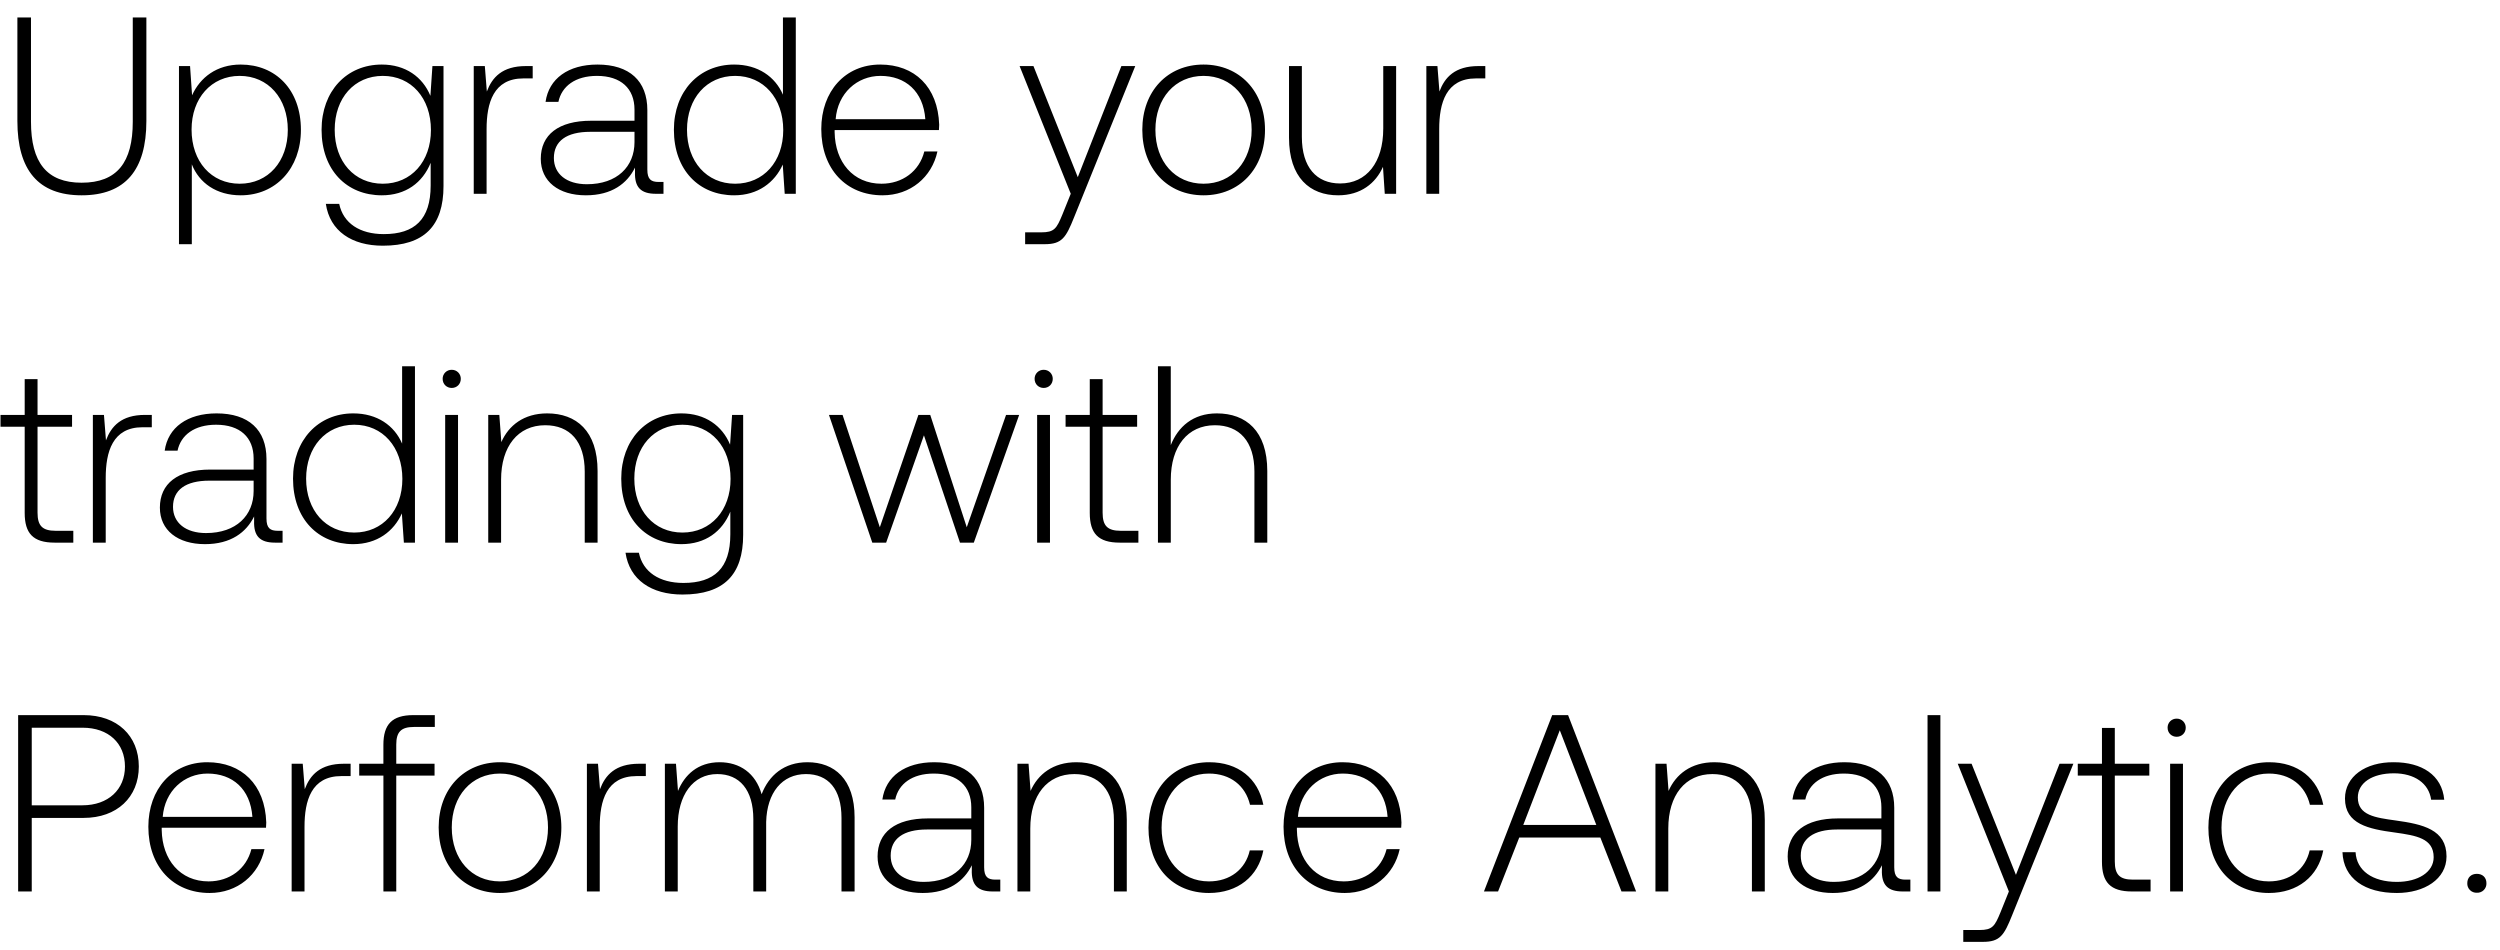
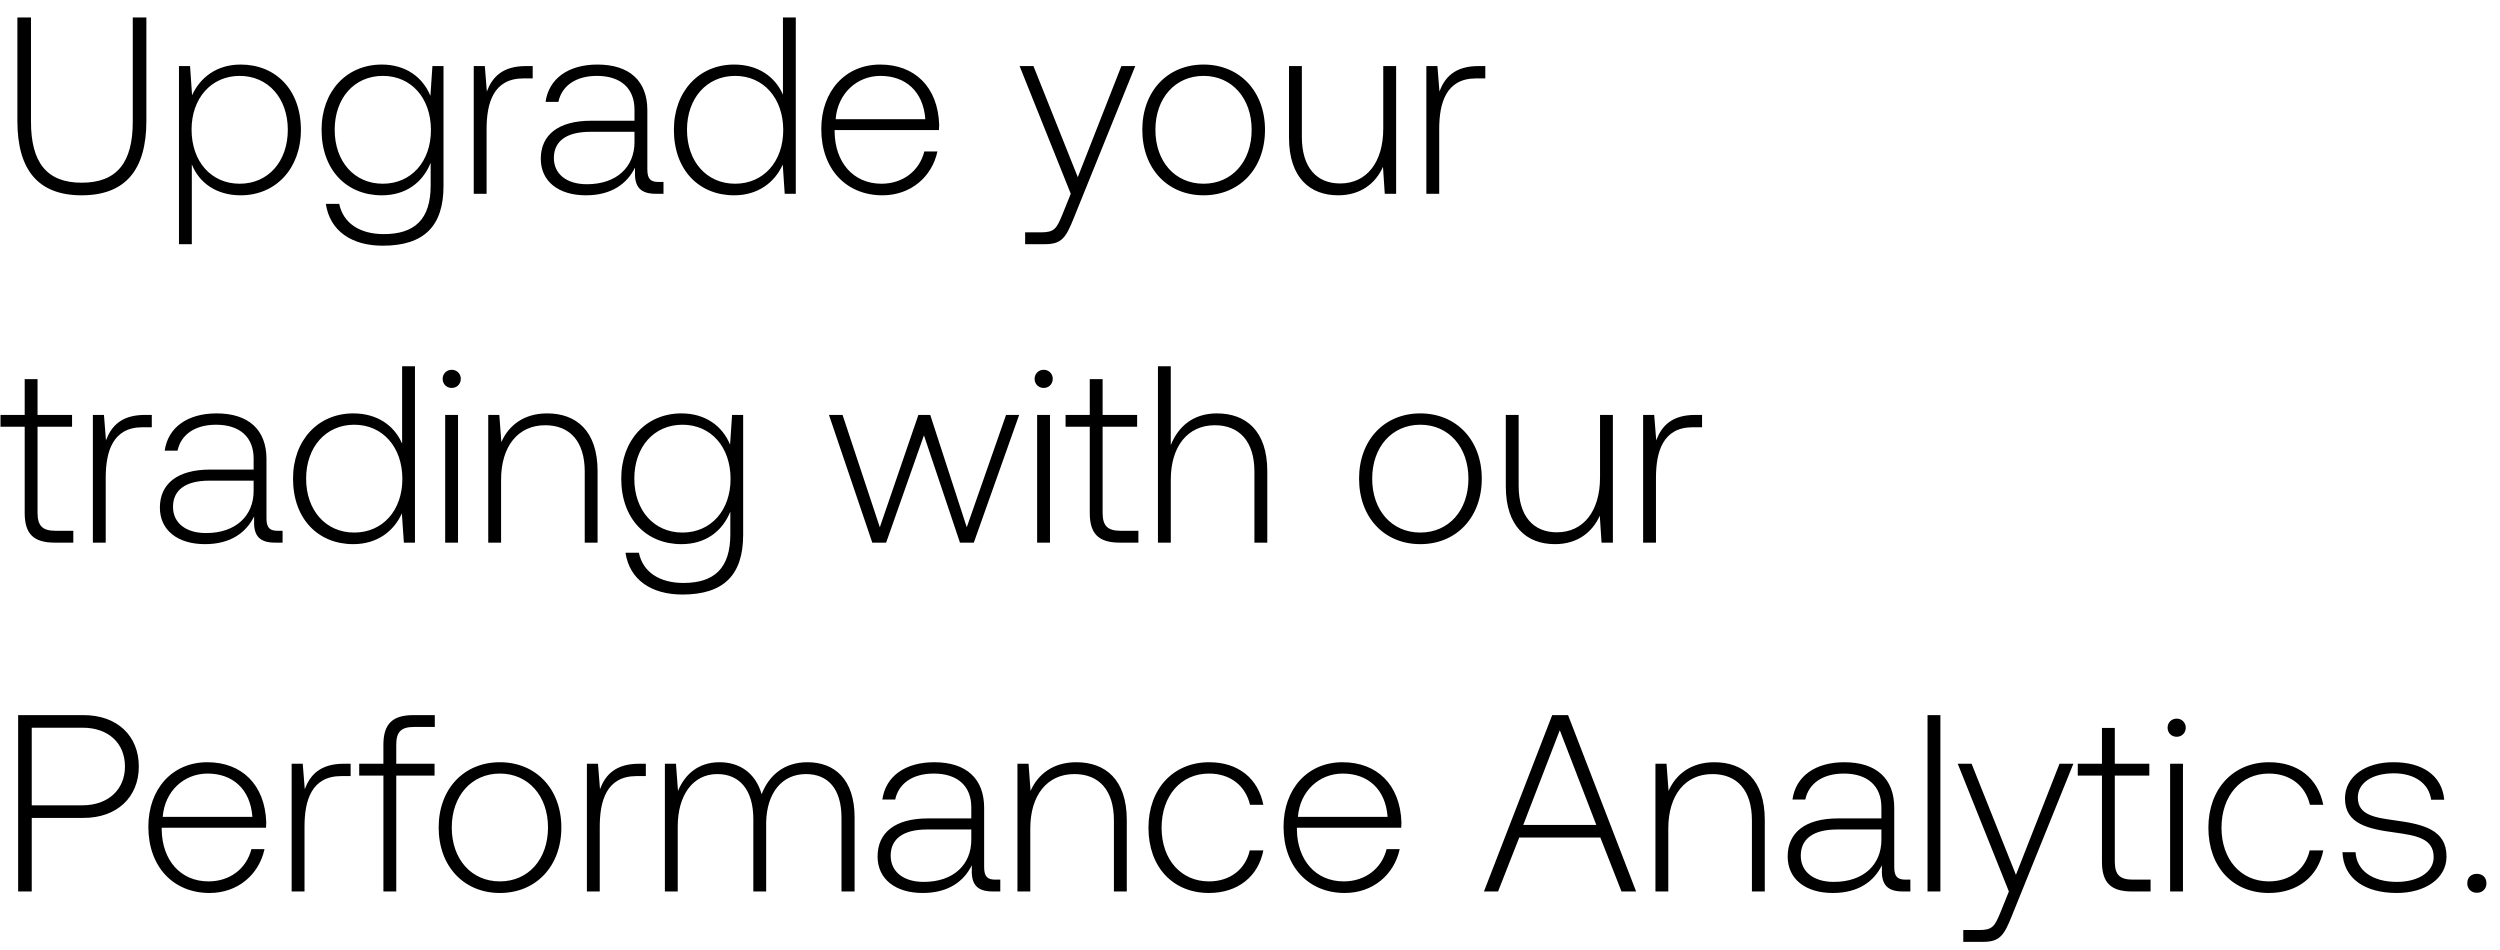
<svg xmlns="http://www.w3.org/2000/svg" width="129" height="49" viewBox="0 0 129 49" fill="none">
-   <path d="M.897 6.243c0 2.535 1.079 3.835 3.315 3.835 2.249 0 3.341-1.3 3.341-3.835V.9h-.702v5.382c0 2.093-.806 3.146-2.639 3.146-1.807 0-2.613-1.053-2.613-3.146V.9H.897v5.343zM12.42 3.331c-1.235 0-2.093.663-2.509 1.586l-.104-1.508h-.572V12.6h.663V8.479c.377.962 1.274 1.599 2.522 1.599 1.807 0 3.107-1.378 3.107-3.38 0-2.067-1.3-3.367-3.107-3.367zm-.052 6.149c-1.469 0-2.483-1.144-2.483-2.795 0-1.612 1.014-2.769 2.483-2.769 1.47 0 2.483 1.157 2.483 2.782 0 1.638-1.014 2.782-2.483 2.782zm9.84-4.537c-.402-.975-1.286-1.612-2.508-1.612-1.807 0-3.107 1.365-3.107 3.367 0 2.08 1.3 3.38 3.107 3.38 1.235 0 2.106-.65 2.522-1.677v1.17c0 1.755-.832 2.509-2.418 2.509-1.235 0-2.093-.559-2.301-1.56h-.69c.209 1.404 1.34 2.158 2.939 2.158 2.132 0 3.133-1.014 3.133-3.081V3.409h-.572l-.104 1.534zM19.753 9.48c-1.47 0-2.483-1.144-2.483-2.782 0-1.638 1.014-2.782 2.483-2.782s2.483 1.144 2.483 2.795c0 1.625-1.014 2.769-2.483 2.769zm7.383-6.071c-1.222 0-1.742.585-2.015 1.313l-.104-1.313h-.572V10h.663V6.659c0-1.339.351-2.613 1.898-2.613h.481v-.637h-.35zm6.852 5.98c-.39 0-.585-.13-.585-.637V5.684c0-1.508-.923-2.353-2.574-2.353-1.508 0-2.509.728-2.678 1.924h.663c.17-.806.871-1.339 1.99-1.339 1.234 0 1.936.65 1.936 1.742v.572h-2.236c-1.69 0-2.6.728-2.6 1.963 0 1.17.923 1.885 2.327 1.885 1.34 0 2.132-.611 2.535-1.43v.234c-.026.78.3 1.118 1.08 1.118h.39v-.611h-.248zM32.74 7.335c0 1.261-.897 2.171-2.457 2.171-1.053 0-1.703-.533-1.703-1.352 0-.871.65-1.352 1.872-1.352h2.288v.533zm7.662-2.444c-.403-.936-1.287-1.56-2.522-1.56-1.807 0-3.107 1.378-3.107 3.367 0 2.08 1.3 3.38 3.107 3.38 1.235 0 2.093-.663 2.51-1.586L40.491 10h.572V.9h-.663v3.991zm-2.47 4.589c-1.469 0-2.483-1.144-2.483-2.782 0-1.625 1.014-2.782 2.483-2.782 1.47 0 2.483 1.157 2.483 2.795 0 1.625-1.014 2.769-2.483 2.769zm7.605.598c1.443 0 2.548-.936 2.834-2.262h-.676c-.26 1.027-1.131 1.664-2.21 1.664-1.47 0-2.392-1.118-2.418-2.652v-.117h5.382c0-.091.013-.195.013-.273-.065-1.963-1.274-3.107-3.042-3.107-1.807 0-3.042 1.378-3.042 3.328 0 2.067 1.287 3.419 3.159 3.419zm-2.418-3.926c.104-1.339 1.105-2.236 2.314-2.236 1.287 0 2.21.793 2.314 2.236h-4.628zM55.25 10l-.429 1.066c-.299.728-.416.923-1.092.923h-.832v.611h1.014c.884 0 1.092-.338 1.508-1.378l3.16-7.813h-.716l-2.249 5.733-2.288-5.733h-.715L55.252 10zm6.852.078c1.86 0 3.172-1.378 3.172-3.38 0-1.989-1.313-3.367-3.172-3.367-1.859 0-3.159 1.378-3.159 3.367 0 2.002 1.3 3.38 3.16 3.38zm0-.598c-1.469 0-2.483-1.144-2.483-2.782 0-1.625 1.014-2.782 2.483-2.782 1.47 0 2.483 1.157 2.483 2.782 0 1.638-1.014 2.782-2.483 2.782zm9.273-2.834c0 1.729-.858 2.821-2.223 2.821-1.222 0-1.976-.832-1.976-2.405V3.409h-.663v3.692c0 2.067 1.08 2.977 2.535 2.977 1.17 0 1.938-.624 2.314-1.469L71.454 10h.586V3.409h-.664v3.237zm4.915-3.237c-1.222 0-1.742.585-2.015 1.313l-.104-1.313H73.6V10h.663V6.659c0-1.339.351-2.613 1.898-2.613h.481v-.637h-.35zM1.274 26.466c0 1.053.429 1.534 1.547 1.534h.962v-.611h-.91c-.689 0-.936-.26-.936-.936V22.02h1.781v-.611H1.937v-1.846h-.663v1.846H.026v.611h1.248v4.446zm6.209-5.057c-1.222 0-1.742.585-2.015 1.313l-.104-1.313h-.572V28h.663v-3.341c0-1.339.35-2.613 1.898-2.613h.48v-.637h-.35zm6.852 5.98c-.39 0-.585-.13-.585-.637v-3.068c0-1.508-.923-2.353-2.574-2.353-1.508 0-2.51.728-2.678 1.924h.663c.169-.806.87-1.339 1.989-1.339 1.235 0 1.937.65 1.937 1.742v.572H10.85c-1.69 0-2.6.728-2.6 1.963 0 1.17.923 1.885 2.327 1.885 1.339 0 2.132-.611 2.535-1.43v.234c-.026.78.299 1.118 1.079 1.118h.39v-.611h-.247zm-1.248-2.054c0 1.261-.897 2.171-2.457 2.171-1.053 0-1.703-.533-1.703-1.352 0-.871.65-1.352 1.872-1.352h2.288v.533zm7.662-2.444c-.403-.936-1.287-1.56-2.522-1.56-1.807 0-3.107 1.378-3.107 3.367 0 2.08 1.3 3.38 3.107 3.38 1.235 0 2.093-.663 2.509-1.586L20.84 28h.572v-9.1h-.663v3.991zm-2.47 4.589c-1.47 0-2.483-1.144-2.483-2.782 0-1.625 1.014-2.782 2.483-2.782s2.483 1.157 2.483 2.795c0 1.625-1.014 2.769-2.483 2.769zm5.03-7.462c.26 0 .468-.195.468-.468a.458.458 0 00-.468-.468.458.458 0 00-.468.468c0 .273.208.468.468.468zM22.971 28h.663v-6.591h-.663V28zm5.264-6.669c-1.209 0-1.989.624-2.366 1.482l-.104-1.404h-.572V28h.663v-3.25c0-1.716.871-2.808 2.275-2.808 1.274 0 2.041.832 2.041 2.392V28h.663v-3.692c0-2.08-1.105-2.977-2.6-2.977zm9.437 1.612c-.403-.975-1.287-1.612-2.51-1.612-1.806 0-3.106 1.365-3.106 3.367 0 2.08 1.3 3.38 3.107 3.38 1.235 0 2.106-.65 2.522-1.677v1.17c0 1.755-.833 2.509-2.419 2.509-1.234 0-2.093-.559-2.3-1.56h-.69c.208 1.404 1.34 2.158 2.938 2.158 2.133 0 3.133-1.014 3.133-3.081v-6.188h-.572l-.103 1.534zm-2.457 4.537c-1.47 0-2.484-1.144-2.484-2.782 0-1.638 1.014-2.782 2.483-2.782 1.47 0 2.483 1.144 2.483 2.795 0 1.625-1.014 2.769-2.483 2.769zm9.795.52h.715l1.95-5.538L49.534 28h.715l2.34-6.591h-.676l-2.028 5.798L48 21.409h-.611l-1.99 5.798-1.923-5.798h-.702L45.01 28zm8.844-7.982c.26 0 .468-.195.468-.468a.458.458 0 00-.468-.468.458.458 0 00-.468.468c0 .273.208.468.468.468zM53.516 28h.663v-6.591h-.663V28zm2.716-1.534c0 1.053.429 1.534 1.547 1.534h.962v-.611h-.91c-.689 0-.936-.26-.936-.936V22.02h1.781v-.611h-1.781v-1.846h-.663v1.846h-1.248v.611h1.248v4.446zm6.56-5.135c-1.235 0-2.002.689-2.38 1.638V18.9h-.662V28h.663v-3.25c0-1.716.87-2.808 2.275-2.808 1.26 0 2.04.832 2.04 2.392V28h.664v-3.692c0-2.08-1.105-2.977-2.6-2.977zM.936 46h.702v-3.796h2.678c1.716 0 2.847-1.066 2.847-2.652S6.045 36.9 4.316 36.9H.936V46zm3.328-8.45c1.339 0 2.184.806 2.184 2.002 0 1.183-.858 2.002-2.197 2.002H1.638V37.55h2.626zm6.55 8.528c1.443 0 2.548-.936 2.834-2.262h-.676c-.26 1.027-1.13 1.664-2.21 1.664-1.469 0-2.392-1.118-2.418-2.652v-.117h5.382c0-.091.013-.195.013-.273-.065-1.963-1.274-3.107-3.042-3.107-1.807 0-3.042 1.378-3.042 3.328 0 2.067 1.287 3.419 3.16 3.419zm-2.418-3.926c.104-1.339 1.105-2.236 2.314-2.236 1.287 0 2.21.793 2.314 2.236H8.396zm9.345-2.743c-1.223 0-1.742.585-2.015 1.313l-.105-1.313h-.572V46h.664v-3.341c0-1.339.35-2.613 1.897-2.613h.482v-.637h-.351zm.795.611h1.248V46h.663v-5.98h1.976v-.611h-1.976v-.988c0-.65.247-.91.91-.91h1.079V36.9H21.33c-1.105 0-1.547.481-1.547 1.534v.975h-1.248v.611zm7.258 6.058c1.86 0 3.172-1.378 3.172-3.38 0-1.989-1.313-3.367-3.172-3.367-1.858 0-3.159 1.378-3.159 3.367 0 2.002 1.3 3.38 3.16 3.38zm0-.598c-1.468 0-2.483-1.144-2.483-2.782 0-1.625 1.015-2.782 2.483-2.782 1.47 0 2.483 1.157 2.483 2.782 0 1.638-1.014 2.782-2.483 2.782zm7.18-6.071c-1.221 0-1.741.585-2.014 1.313l-.104-1.313h-.572V46h.663v-3.341c0-1.339.35-2.613 1.898-2.613h.48v-.637h-.35zm8.692-.078c-1.209 0-1.989.676-2.366 1.651-.312-1.092-1.13-1.651-2.17-1.651-1.132 0-1.808.663-2.146 1.482l-.104-1.404h-.572V46h.663v-3.354c0-1.612.78-2.704 2.041-2.704 1.144 0 1.86.806 1.86 2.327V46h.662v-3.588c.04-1.508.82-2.47 2.054-2.47 1.144 0 1.833.767 1.833 2.262V46h.676v-3.822c0-1.989-1.053-2.847-2.43-2.847zm9.701 6.058c-.39 0-.585-.13-.585-.637v-3.068c0-1.508-.923-2.353-2.574-2.353-1.508 0-2.509.728-2.678 1.924h.663c.17-.806.871-1.339 1.99-1.339 1.234 0 1.936.65 1.936 1.742v.572h-2.236c-1.69 0-2.6.728-2.6 1.963 0 1.17.923 1.885 2.327 1.885 1.34 0 2.132-.611 2.535-1.43v.234c-.026.78.3 1.118 1.08 1.118h.39v-.611h-.248zm-1.248-2.054c0 1.261-.897 2.171-2.457 2.171-1.053 0-1.703-.533-1.703-1.352 0-.871.65-1.352 1.872-1.352h2.288v.533zm5.424-4.004c-1.21 0-1.99.624-2.366 1.482l-.104-1.404H52.5V46h.663v-3.25c0-1.716.87-2.808 2.275-2.808 1.274 0 2.04.832 2.04 2.392V46h.664v-3.692c0-2.08-1.105-2.977-2.6-2.977zm6.839 6.747c1.495 0 2.548-.858 2.807-2.197h-.701c-.222.975-1.014 1.599-2.106 1.599-1.444 0-2.444-1.131-2.444-2.769 0-1.638.987-2.795 2.444-2.795 1.105 0 1.884.624 2.119 1.612h.688c-.272-1.365-1.3-2.197-2.794-2.197-1.86 0-3.134 1.378-3.134 3.38 0 2.028 1.261 3.367 3.12 3.367zm7.008 0c1.443 0 2.548-.936 2.834-2.262h-.676c-.26 1.027-1.13 1.664-2.21 1.664-1.469 0-2.392-1.118-2.418-2.652v-.117h5.382c0-.091.013-.195.013-.273-.065-1.963-1.274-3.107-3.042-3.107-1.807 0-3.042 1.378-3.042 3.328 0 2.067 1.287 3.419 3.16 3.419zm-2.418-3.926c.104-1.339 1.105-2.236 2.314-2.236 1.287 0 2.21.793 2.314 2.236h-4.628zM77.3 46l1.092-2.782h4.186L83.669 46h.754l-3.51-9.1h-.82L76.572 46h.728zm3.185-8.32l1.885 4.888h-3.77l1.885-4.888zm7.978 1.651c-1.21 0-1.99.624-2.366 1.482l-.104-1.404h-.572V46h.663v-3.25c0-1.716.87-2.808 2.275-2.808 1.274 0 2.04.832 2.04 2.392V46h.664v-3.692c0-2.08-1.105-2.977-2.6-2.977zm9.865 6.058c-.39 0-.585-.13-.585-.637v-3.068c0-1.508-.923-2.353-2.574-2.353-1.508 0-2.509.728-2.678 1.924h.663c.169-.806.871-1.339 1.989-1.339 1.235 0 1.937.65 1.937 1.742v.572h-2.236c-1.69 0-2.6.728-2.6 1.963 0 1.17.923 1.885 2.327 1.885 1.339 0 2.132-.611 2.535-1.43v.234c-.026.78.299 1.118 1.079 1.118h.39v-.611h-.247zm-1.248-2.054c0 1.261-.897 2.171-2.457 2.171-1.053 0-1.703-.533-1.703-1.352 0-.871.65-1.352 1.872-1.352h2.288v.533zM99.461 46h.663v-9.1h-.663V46zm4.197 0l-.429 1.066c-.299.728-.416.923-1.092.923h-.832v.611h1.014c.884 0 1.092-.338 1.508-1.378l3.159-7.813h-.715l-2.249 5.733-2.288-5.733h-.715L103.658 46zm4.803-1.534c0 1.053.429 1.534 1.547 1.534h.962v-.611h-.91c-.689 0-.936-.26-.936-.936V40.02h1.781v-.611h-1.781v-1.846h-.663v1.846h-1.248v.611h1.248v4.446zm3.855-6.448c.26 0 .468-.195.468-.468a.458.458 0 00-.468-.468.458.458 0 00-.468.468c0 .273.208.468.468.468zM111.978 46h.663v-6.591h-.663V46zm5.095.078c1.495 0 2.548-.858 2.808-2.197h-.702c-.221.975-1.014 1.599-2.106 1.599-1.443 0-2.444-1.131-2.444-2.769 0-1.638.988-2.795 2.444-2.795 1.105 0 1.885.624 2.119 1.612h.689c-.273-1.365-1.3-2.197-2.795-2.197-1.859 0-3.133 1.378-3.133 3.38 0 2.028 1.261 3.367 3.12 3.367zm3.798-2.106c.052 1.365 1.157 2.106 2.808 2.106 1.417 0 2.561-.715 2.561-1.885 0-1.391-1.222-1.664-2.639-1.859-1.027-.143-1.937-.26-1.937-1.183 0-.754.741-1.248 1.859-1.248 1.053 0 1.807.507 1.924 1.365h.676c-.117-1.287-1.17-1.937-2.6-1.937-1.469-.013-2.522.741-2.522 1.872 0 1.326 1.222 1.573 2.574 1.755 1.105.156 2.002.299 2.002 1.274 0 .78-.819 1.274-1.898 1.274-1.261 0-2.08-.585-2.132-1.534h-.676zm6.441 1.599a.47.47 0 00.494.494.47.47 0 00.494-.494c0-.299-.208-.481-.494-.481-.286 0-.494.182-.494.481z" fill="#000" />
+   <path d="M.897 6.243c0 2.535 1.079 3.835 3.315 3.835 2.249 0 3.341-1.3 3.341-3.835V.9h-.702v5.382c0 2.093-.806 3.146-2.639 3.146-1.807 0-2.613-1.053-2.613-3.146V.9H.897v5.343zM12.42 3.331c-1.235 0-2.093.663-2.509 1.586l-.104-1.508h-.572V12.6h.663V8.479c.377.962 1.274 1.599 2.522 1.599 1.807 0 3.107-1.378 3.107-3.38 0-2.067-1.3-3.367-3.107-3.367zm-.052 6.149c-1.469 0-2.483-1.144-2.483-2.795 0-1.612 1.014-2.769 2.483-2.769 1.47 0 2.483 1.157 2.483 2.782 0 1.638-1.014 2.782-2.483 2.782zm9.84-4.537c-.402-.975-1.286-1.612-2.508-1.612-1.807 0-3.107 1.365-3.107 3.367 0 2.08 1.3 3.38 3.107 3.38 1.235 0 2.106-.65 2.522-1.677v1.17c0 1.755-.832 2.509-2.418 2.509-1.235 0-2.093-.559-2.301-1.56h-.69c.209 1.404 1.34 2.158 2.939 2.158 2.132 0 3.133-1.014 3.133-3.081V3.409h-.572l-.104 1.534zM19.753 9.48c-1.47 0-2.483-1.144-2.483-2.782 0-1.638 1.014-2.782 2.483-2.782s2.483 1.144 2.483 2.795c0 1.625-1.014 2.769-2.483 2.769zm7.383-6.071c-1.222 0-1.742.585-2.015 1.313l-.104-1.313h-.572V10h.663V6.659c0-1.339.351-2.613 1.898-2.613h.481v-.637h-.35zm6.852 5.98c-.39 0-.585-.13-.585-.637V5.684c0-1.508-.923-2.353-2.574-2.353-1.508 0-2.509.728-2.678 1.924h.663c.17-.806.871-1.339 1.99-1.339 1.234 0 1.936.65 1.936 1.742v.572h-2.236c-1.69 0-2.6.728-2.6 1.963 0 1.17.923 1.885 2.327 1.885 1.34 0 2.132-.611 2.535-1.43v.234c-.026.78.3 1.118 1.08 1.118h.39v-.611h-.248zM32.74 7.335c0 1.261-.897 2.171-2.457 2.171-1.053 0-1.703-.533-1.703-1.352 0-.871.65-1.352 1.872-1.352h2.288v.533zm7.662-2.444c-.403-.936-1.287-1.56-2.522-1.56-1.807 0-3.107 1.378-3.107 3.367 0 2.08 1.3 3.38 3.107 3.38 1.235 0 2.093-.663 2.51-1.586L40.491 10h.572V.9h-.663v3.991zm-2.47 4.589c-1.469 0-2.483-1.144-2.483-2.782 0-1.625 1.014-2.782 2.483-2.782 1.47 0 2.483 1.157 2.483 2.795 0 1.625-1.014 2.769-2.483 2.769zm7.605.598c1.443 0 2.548-.936 2.834-2.262h-.676c-.26 1.027-1.131 1.664-2.21 1.664-1.47 0-2.392-1.118-2.418-2.652v-.117h5.382c0-.091.013-.195.013-.273-.065-1.963-1.274-3.107-3.042-3.107-1.807 0-3.042 1.378-3.042 3.328 0 2.067 1.287 3.419 3.159 3.419zm-2.418-3.926c.104-1.339 1.105-2.236 2.314-2.236 1.287 0 2.21.793 2.314 2.236h-4.628zM55.25 10l-.429 1.066c-.299.728-.416.923-1.092.923h-.832v.611h1.014c.884 0 1.092-.338 1.508-1.378l3.16-7.813h-.716l-2.249 5.733-2.288-5.733h-.715L55.252 10zm6.852.078c1.86 0 3.172-1.378 3.172-3.38 0-1.989-1.313-3.367-3.172-3.367-1.859 0-3.159 1.378-3.159 3.367 0 2.002 1.3 3.38 3.16 3.38zm0-.598c-1.469 0-2.483-1.144-2.483-2.782 0-1.625 1.014-2.782 2.483-2.782 1.47 0 2.483 1.157 2.483 2.782 0 1.638-1.014 2.782-2.483 2.782zm9.273-2.834c0 1.729-.858 2.821-2.223 2.821-1.222 0-1.976-.832-1.976-2.405V3.409h-.663v3.692c0 2.067 1.08 2.977 2.535 2.977 1.17 0 1.938-.624 2.314-1.469L71.454 10h.586V3.409h-.664v3.237zm4.915-3.237c-1.222 0-1.742.585-2.015 1.313l-.104-1.313H73.6V10h.663V6.659c0-1.339.351-2.613 1.898-2.613h.481v-.637h-.35zM1.274 26.466c0 1.053.429 1.534 1.547 1.534h.962v-.611h-.91c-.689 0-.936-.26-.936-.936V22.02h1.781v-.611H1.937v-1.846h-.663v1.846H.026v.611h1.248v4.446zm6.209-5.057c-1.222 0-1.742.585-2.015 1.313l-.104-1.313h-.572V28h.663v-3.341c0-1.339.35-2.613 1.898-2.613h.48v-.637h-.35zm6.852 5.98c-.39 0-.585-.13-.585-.637v-3.068c0-1.508-.923-2.353-2.574-2.353-1.508 0-2.51.728-2.678 1.924h.663c.169-.806.87-1.339 1.989-1.339 1.235 0 1.937.65 1.937 1.742v.572H10.85c-1.69 0-2.6.728-2.6 1.963 0 1.17.923 1.885 2.327 1.885 1.339 0 2.132-.611 2.535-1.43v.234c-.026.78.299 1.118 1.079 1.118h.39v-.611h-.247zm-1.248-2.054c0 1.261-.897 2.171-2.457 2.171-1.053 0-1.703-.533-1.703-1.352 0-.871.65-1.352 1.872-1.352h2.288v.533zm7.662-2.444c-.403-.936-1.287-1.56-2.522-1.56-1.807 0-3.107 1.378-3.107 3.367 0 2.08 1.3 3.38 3.107 3.38 1.235 0 2.093-.663 2.509-1.586L20.84 28h.572v-9.1h-.663v3.991zm-2.47 4.589c-1.47 0-2.483-1.144-2.483-2.782 0-1.625 1.014-2.782 2.483-2.782s2.483 1.157 2.483 2.795c0 1.625-1.014 2.769-2.483 2.769zm5.03-7.462c.26 0 .468-.195.468-.468a.458.458 0 00-.468-.468.458.458 0 00-.468.468c0 .273.208.468.468.468zM22.971 28h.663v-6.591h-.663V28zm5.264-6.669c-1.209 0-1.989.624-2.366 1.482l-.104-1.404h-.572V28h.663v-3.25c0-1.716.871-2.808 2.275-2.808 1.274 0 2.041.832 2.041 2.392V28h.663v-3.692c0-2.08-1.105-2.977-2.6-2.977zm9.437 1.612c-.403-.975-1.287-1.612-2.51-1.612-1.806 0-3.106 1.365-3.106 3.367 0 2.08 1.3 3.38 3.107 3.38 1.235 0 2.106-.65 2.522-1.677v1.17c0 1.755-.833 2.509-2.419 2.509-1.234 0-2.093-.559-2.3-1.56h-.69c.208 1.404 1.34 2.158 2.938 2.158 2.133 0 3.133-1.014 3.133-3.081v-6.188h-.572l-.103 1.534zm-2.457 4.537c-1.47 0-2.484-1.144-2.484-2.782 0-1.638 1.014-2.782 2.483-2.782 1.47 0 2.483 1.144 2.483 2.795 0 1.625-1.014 2.769-2.483 2.769zm9.795.52h.715l1.95-5.538L49.534 28h.715l2.34-6.591h-.676l-2.028 5.798L48 21.409h-.611l-1.99 5.798-1.923-5.798h-.702L45.01 28zm8.844-7.982c.26 0 .468-.195.468-.468a.458.458 0 00-.468-.468.458.458 0 00-.468.468c0 .273.208.468.468.468zM53.516 28h.663v-6.591h-.663V28zm2.716-1.534c0 1.053.429 1.534 1.547 1.534h.962v-.611h-.91c-.689 0-.936-.26-.936-.936V22.02h1.781v-.611h-1.781v-1.846h-.663v1.846h-1.248v.611h1.248v4.446zm6.56-5.135c-1.235 0-2.002.689-2.38 1.638V18.9h-.662V28h.663v-3.25c0-1.716.87-2.808 2.275-2.808 1.26 0 2.04.832 2.04 2.392V28h.664v-3.692c0-2.08-1.105-2.977-2.6-2.977zm10.496 6.747c1.859 0 3.172-1.378 3.172-3.38 0-1.989-1.313-3.367-3.172-3.367-1.86 0-3.16 1.378-3.16 3.367 0 2.002 1.3 3.38 3.16 3.38zm0-.598c-1.47 0-2.483-1.144-2.483-2.782 0-1.625 1.014-2.782 2.483-2.782s2.483 1.157 2.483 2.782c0 1.638-1.014 2.782-2.483 2.782zm9.273-2.834c0 1.729-.858 2.821-2.223 2.821-1.222 0-1.976-.832-1.976-2.405v-3.653H77.7v3.692c0 2.067 1.08 2.977 2.535 2.977 1.17 0 1.937-.624 2.314-1.469L82.64 28h.585v-6.591h-.663v3.237zm4.915-3.237c-1.222 0-1.742.585-2.015 1.313l-.104-1.313h-.572V28h.663v-3.341c0-1.339.35-2.613 1.898-2.613h.48v-.637h-.35zM.936 46h.702v-3.796h2.678c1.716 0 2.847-1.066 2.847-2.652S6.045 36.9 4.316 36.9H.936V46zm3.328-8.45c1.339 0 2.184.806 2.184 2.002 0 1.183-.858 2.002-2.197 2.002H1.638V37.55h2.626zm6.55 8.528c1.443 0 2.548-.936 2.834-2.262h-.676c-.26 1.027-1.13 1.664-2.21 1.664-1.469 0-2.392-1.118-2.418-2.652v-.117h5.382c0-.091.013-.195.013-.273-.065-1.963-1.274-3.107-3.042-3.107-1.807 0-3.042 1.378-3.042 3.328 0 2.067 1.287 3.419 3.16 3.419zm-2.418-3.926c.104-1.339 1.105-2.236 2.314-2.236 1.287 0 2.21.793 2.314 2.236H8.396zm9.345-2.743c-1.223 0-1.742.585-2.015 1.313l-.105-1.313h-.572V46h.664v-3.341c0-1.339.35-2.613 1.897-2.613h.482v-.637h-.351zm.795.611h1.248V46h.663v-5.98h1.976v-.611h-1.976v-.988c0-.65.247-.91.91-.91h1.079V36.9H21.33c-1.105 0-1.547.481-1.547 1.534v.975h-1.248v.611zm7.258 6.058c1.86 0 3.172-1.378 3.172-3.38 0-1.989-1.313-3.367-3.172-3.367-1.858 0-3.159 1.378-3.159 3.367 0 2.002 1.3 3.38 3.16 3.38zm0-.598c-1.468 0-2.483-1.144-2.483-2.782 0-1.625 1.015-2.782 2.483-2.782 1.47 0 2.483 1.157 2.483 2.782 0 1.638-1.014 2.782-2.483 2.782zm7.18-6.071c-1.221 0-1.741.585-2.014 1.313l-.104-1.313h-.572V46h.663v-3.341c0-1.339.35-2.613 1.898-2.613h.48v-.637h-.35zm8.692-.078c-1.209 0-1.989.676-2.366 1.651-.312-1.092-1.13-1.651-2.17-1.651-1.132 0-1.808.663-2.146 1.482l-.104-1.404h-.572V46h.663v-3.354c0-1.612.78-2.704 2.041-2.704 1.144 0 1.86.806 1.86 2.327V46h.662v-3.588c.04-1.508.82-2.47 2.054-2.47 1.144 0 1.833.767 1.833 2.262V46h.676v-3.822c0-1.989-1.053-2.847-2.43-2.847zm9.701 6.058c-.39 0-.585-.13-.585-.637v-3.068c0-1.508-.923-2.353-2.574-2.353-1.508 0-2.509.728-2.678 1.924h.663c.17-.806.871-1.339 1.99-1.339 1.234 0 1.936.65 1.936 1.742v.572h-2.236c-1.69 0-2.6.728-2.6 1.963 0 1.17.923 1.885 2.327 1.885 1.34 0 2.132-.611 2.535-1.43v.234c-.026.78.3 1.118 1.08 1.118h.39v-.611h-.248zm-1.248-2.054c0 1.261-.897 2.171-2.457 2.171-1.053 0-1.703-.533-1.703-1.352 0-.871.65-1.352 1.872-1.352h2.288v.533zm5.424-4.004c-1.21 0-1.99.624-2.366 1.482l-.104-1.404H52.5V46h.663v-3.25c0-1.716.87-2.808 2.275-2.808 1.274 0 2.04.832 2.04 2.392V46h.664v-3.692c0-2.08-1.105-2.977-2.6-2.977zm6.839 6.747c1.495 0 2.548-.858 2.807-2.197h-.701c-.222.975-1.014 1.599-2.106 1.599-1.444 0-2.444-1.131-2.444-2.769 0-1.638.987-2.795 2.444-2.795 1.105 0 1.884.624 2.119 1.612h.688c-.272-1.365-1.3-2.197-2.794-2.197-1.86 0-3.134 1.378-3.134 3.38 0 2.028 1.261 3.367 3.12 3.367zm7.008 0c1.443 0 2.548-.936 2.834-2.262h-.676c-.26 1.027-1.13 1.664-2.21 1.664-1.469 0-2.392-1.118-2.418-2.652v-.117h5.382c0-.091.013-.195.013-.273-.065-1.963-1.274-3.107-3.042-3.107-1.807 0-3.042 1.378-3.042 3.328 0 2.067 1.287 3.419 3.16 3.419zm-2.418-3.926c.104-1.339 1.105-2.236 2.314-2.236 1.287 0 2.21.793 2.314 2.236h-4.628zM77.3 46l1.092-2.782h4.186L83.669 46h.754l-3.51-9.1h-.82L76.572 46h.728zm3.185-8.32l1.885 4.888h-3.77l1.885-4.888zm7.978 1.651c-1.21 0-1.99.624-2.366 1.482l-.104-1.404h-.572V46h.663v-3.25c0-1.716.87-2.808 2.275-2.808 1.274 0 2.04.832 2.04 2.392V46h.664v-3.692c0-2.08-1.105-2.977-2.6-2.977zm9.865 6.058c-.39 0-.585-.13-.585-.637v-3.068c0-1.508-.923-2.353-2.574-2.353-1.508 0-2.509.728-2.678 1.924h.663c.169-.806.871-1.339 1.989-1.339 1.235 0 1.937.65 1.937 1.742v.572h-2.236c-1.69 0-2.6.728-2.6 1.963 0 1.17.923 1.885 2.327 1.885 1.339 0 2.132-.611 2.535-1.43v.234c-.026.78.299 1.118 1.079 1.118h.39v-.611h-.247zm-1.248-2.054c0 1.261-.897 2.171-2.457 2.171-1.053 0-1.703-.533-1.703-1.352 0-.871.65-1.352 1.872-1.352h2.288v.533zM99.461 46h.663v-9.1h-.663V46zm4.197 0l-.429 1.066c-.299.728-.416.923-1.092.923h-.832v.611h1.014c.884 0 1.092-.338 1.508-1.378l3.159-7.813h-.715l-2.249 5.733-2.288-5.733h-.715L103.658 46zm4.803-1.534c0 1.053.429 1.534 1.547 1.534h.962v-.611h-.91c-.689 0-.936-.26-.936-.936V40.02h1.781v-.611h-1.781v-1.846h-.663v1.846h-1.248v.611h1.248v4.446zm3.855-6.448c.26 0 .468-.195.468-.468a.458.458 0 00-.468-.468.458.458 0 00-.468.468c0 .273.208.468.468.468zM111.978 46h.663v-6.591h-.663V46zm5.095.078c1.495 0 2.548-.858 2.808-2.197h-.702c-.221.975-1.014 1.599-2.106 1.599-1.443 0-2.444-1.131-2.444-2.769 0-1.638.988-2.795 2.444-2.795 1.105 0 1.885.624 2.119 1.612h.689c-.273-1.365-1.3-2.197-2.795-2.197-1.859 0-3.133 1.378-3.133 3.38 0 2.028 1.261 3.367 3.12 3.367zm3.798-2.106c.052 1.365 1.157 2.106 2.808 2.106 1.417 0 2.561-.715 2.561-1.885 0-1.391-1.222-1.664-2.639-1.859-1.027-.143-1.937-.26-1.937-1.183 0-.754.741-1.248 1.859-1.248 1.053 0 1.807.507 1.924 1.365h.676c-.117-1.287-1.17-1.937-2.6-1.937-1.469-.013-2.522.741-2.522 1.872 0 1.326 1.222 1.573 2.574 1.755 1.105.156 2.002.299 2.002 1.274 0 .78-.819 1.274-1.898 1.274-1.261 0-2.08-.585-2.132-1.534h-.676zm6.441 1.599a.47.47 0 00.494.494.47.47 0 00.494-.494c0-.299-.208-.481-.494-.481-.286 0-.494.182-.494.481z" fill="#000" />
</svg>
